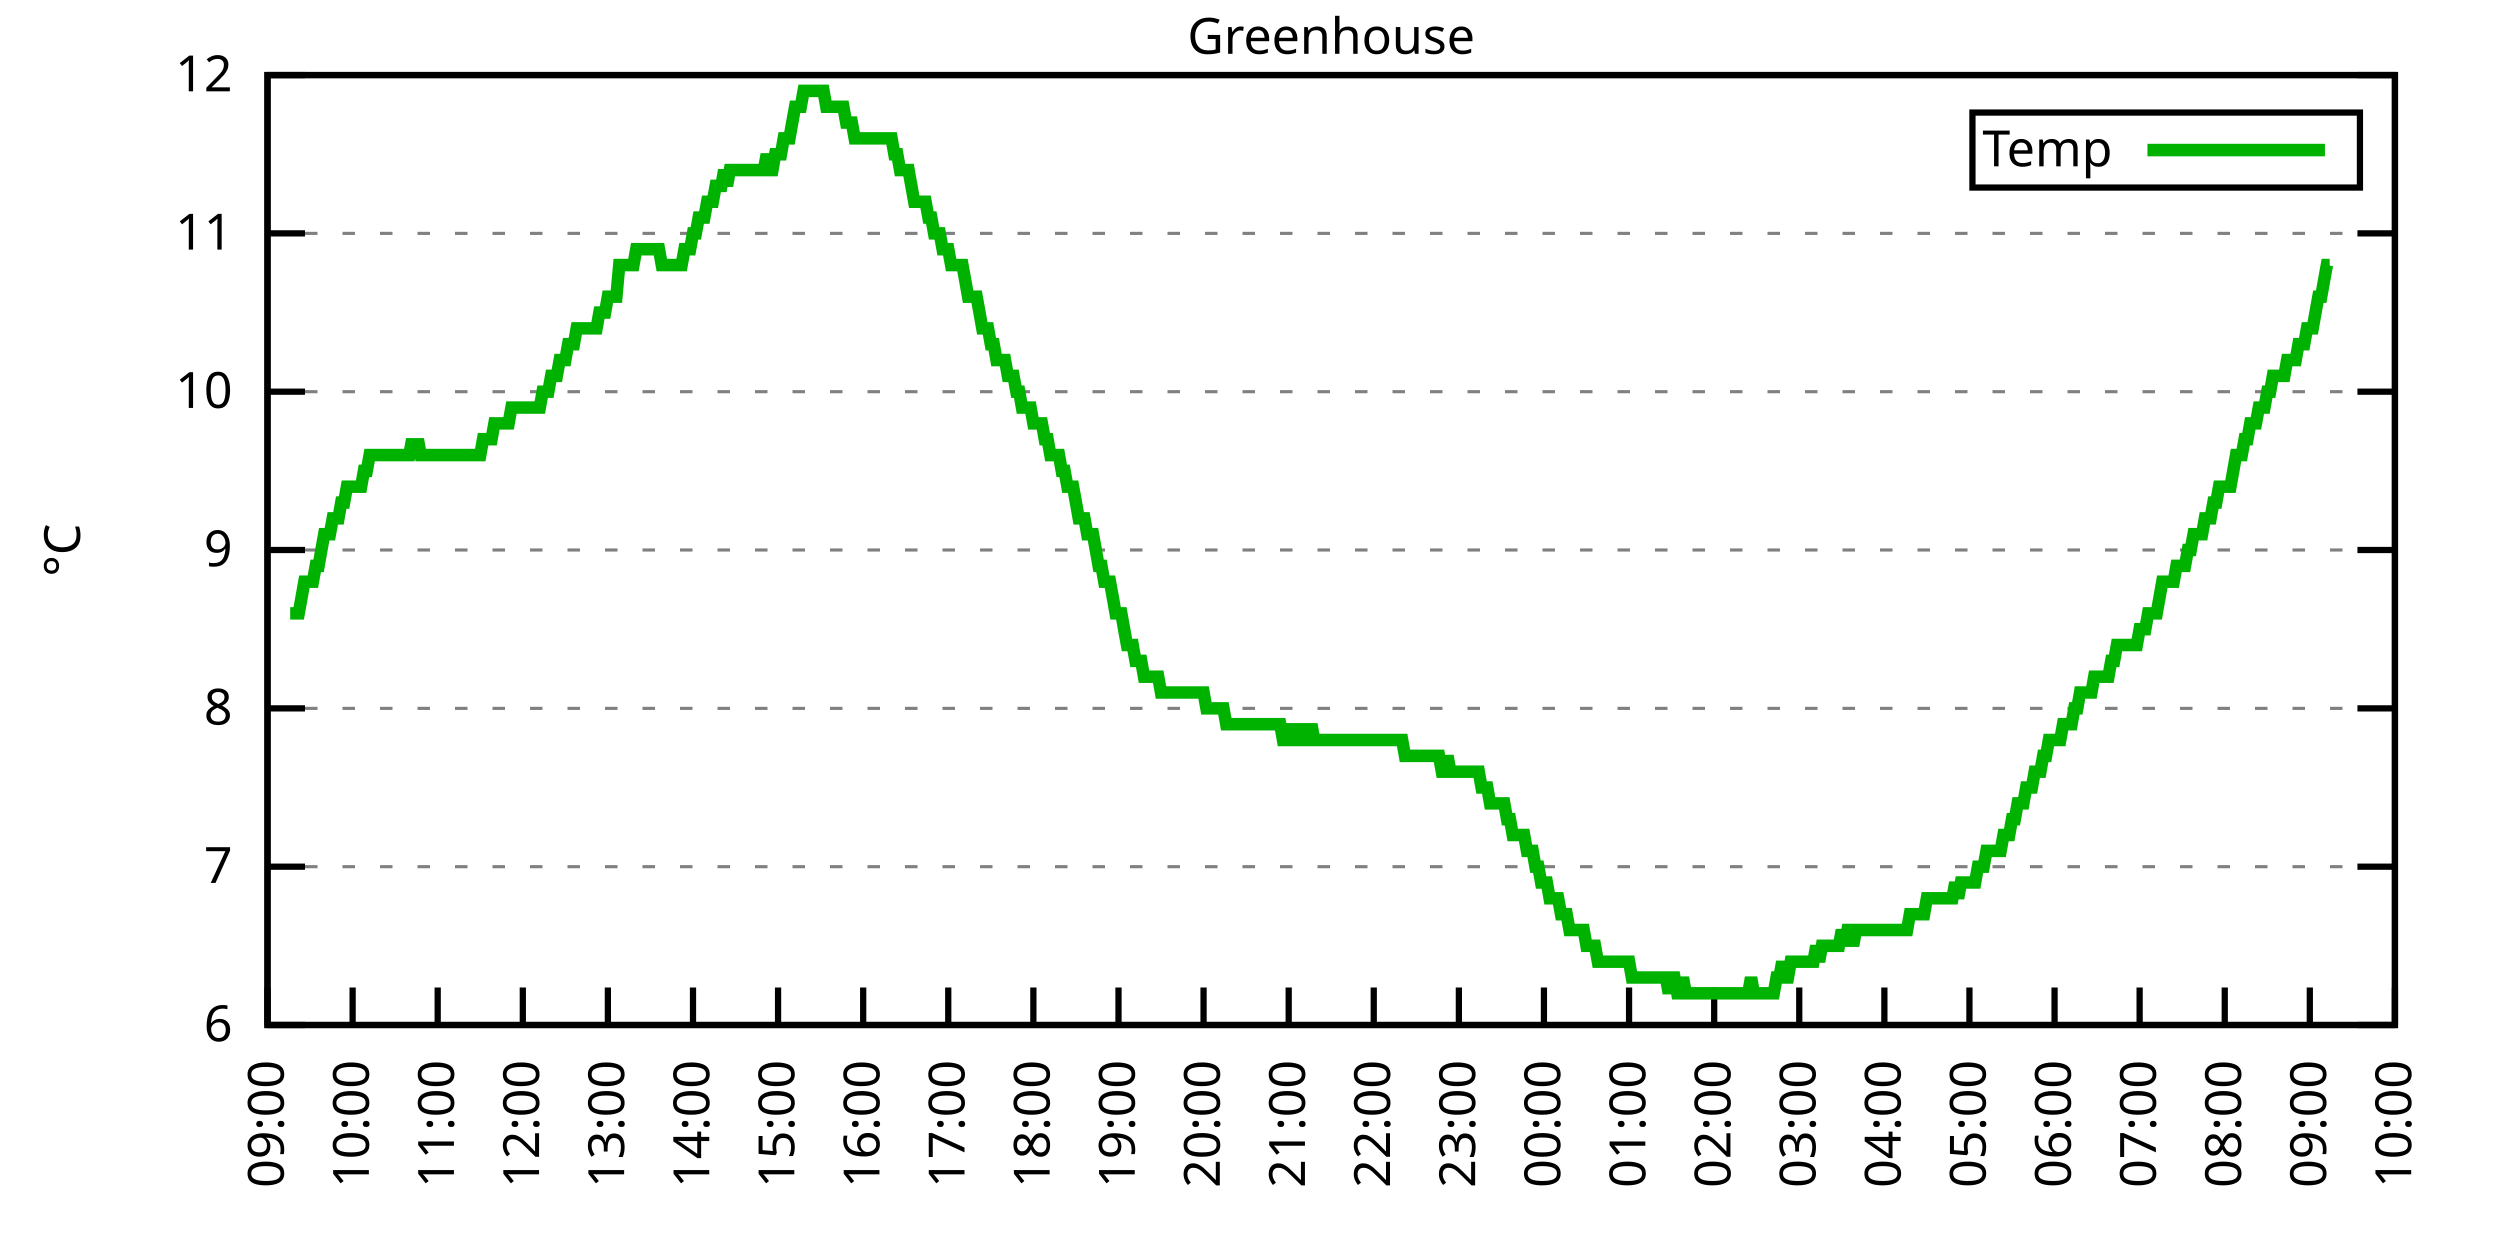
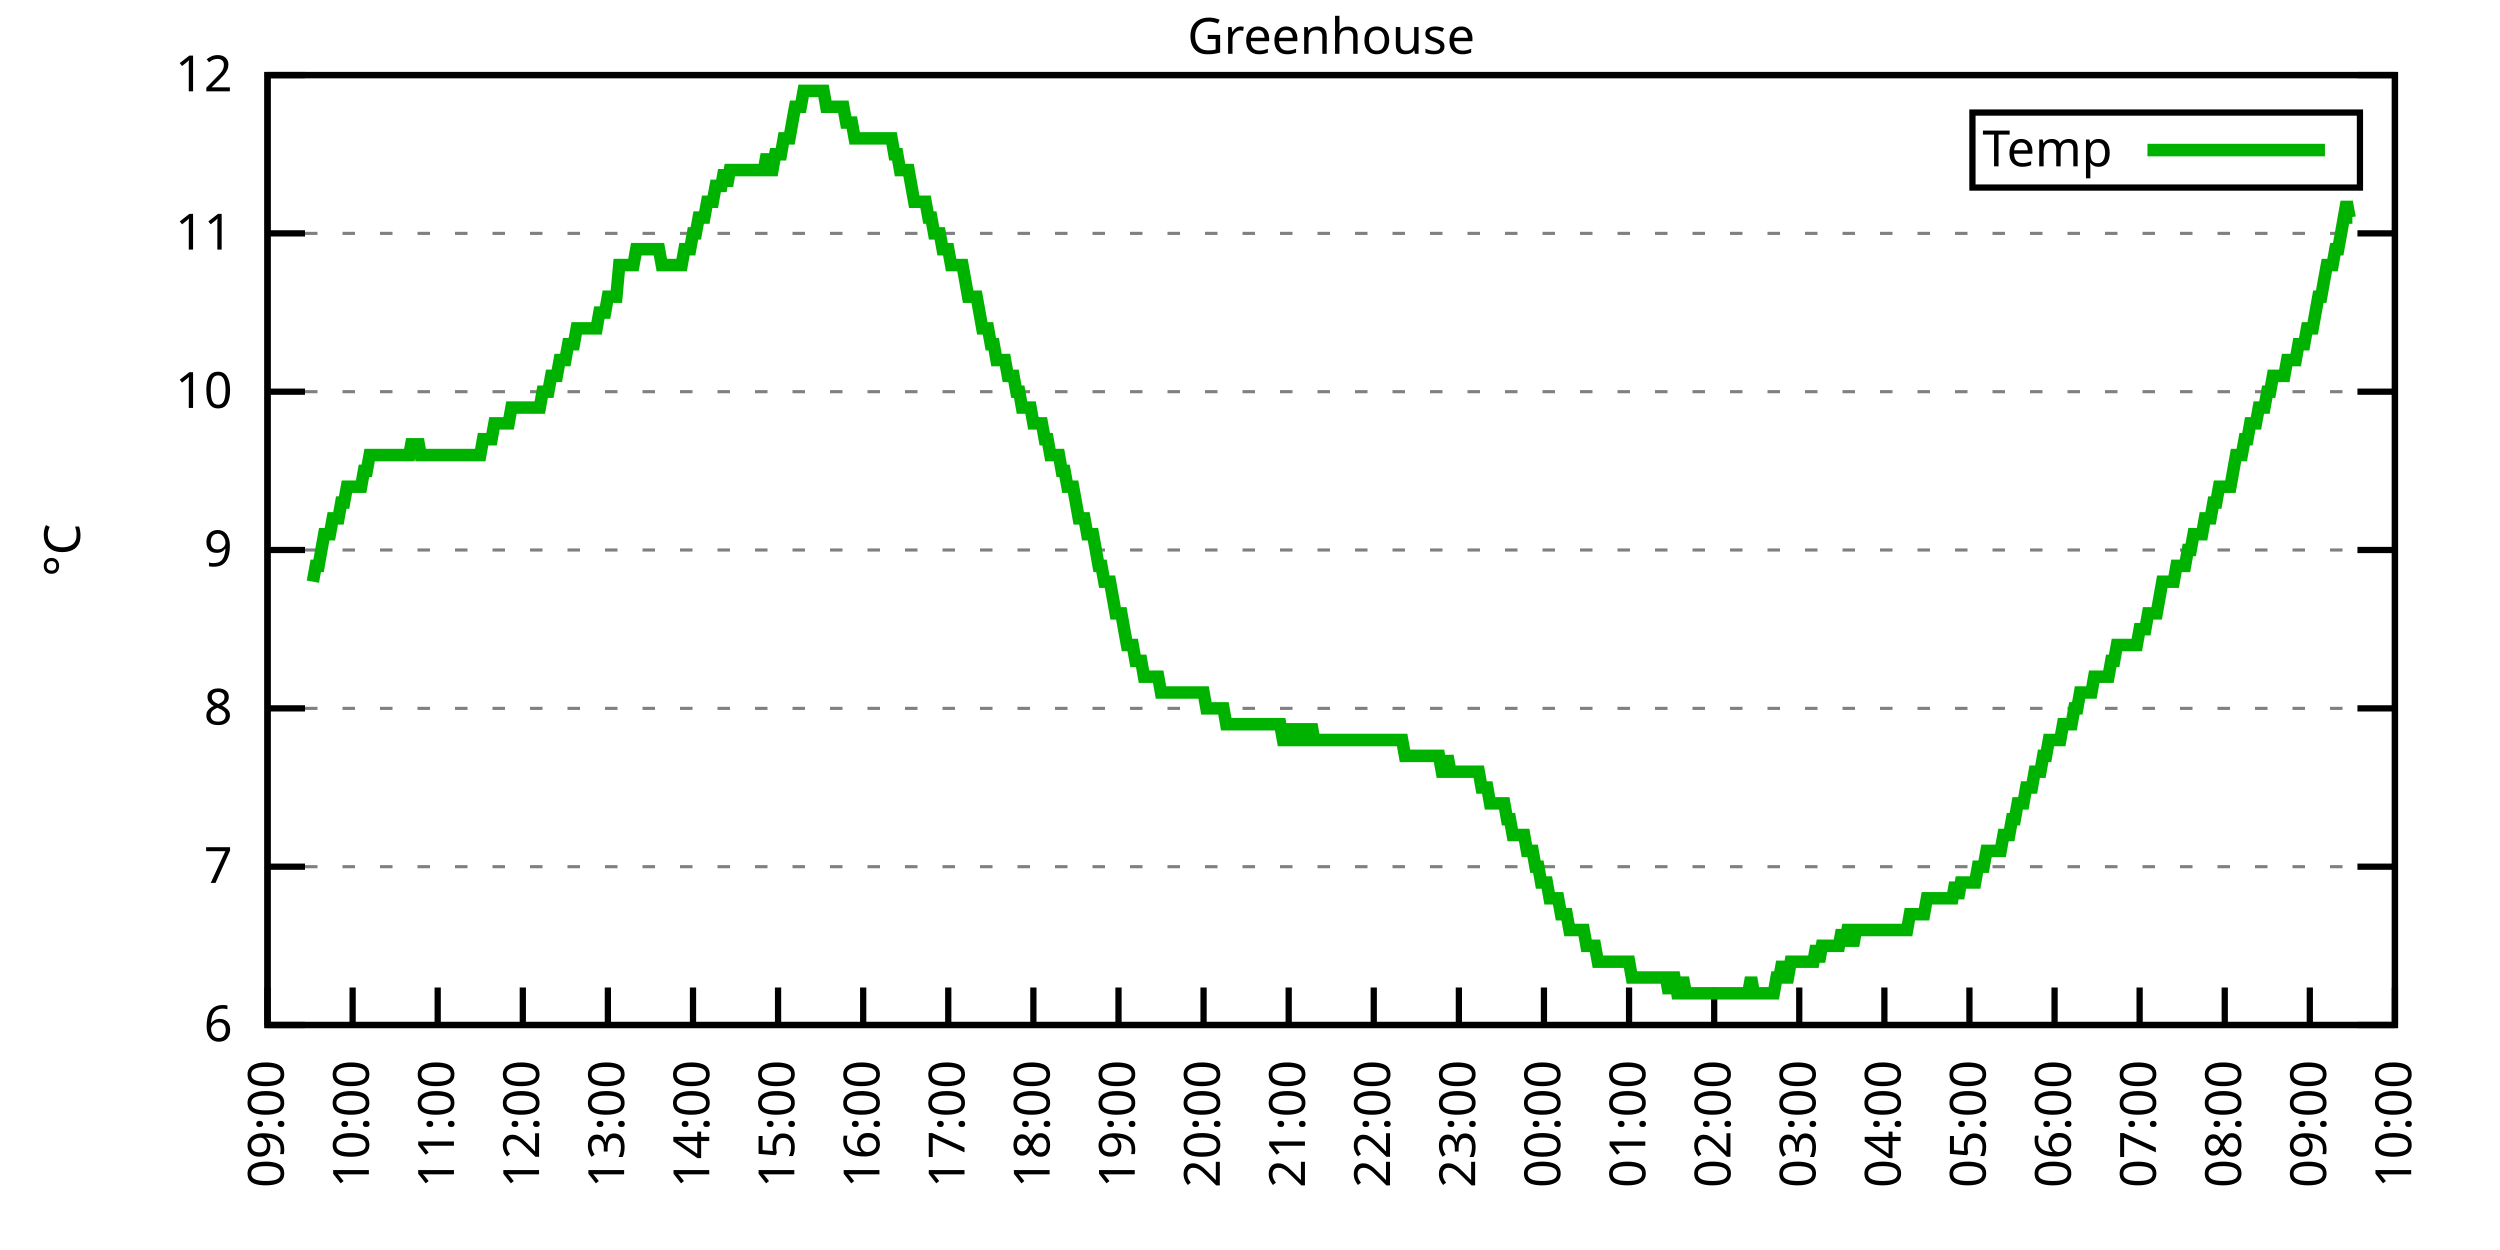
<svg xmlns="http://www.w3.org/2000/svg" xmlns:xlink="http://www.w3.org/1999/xlink" width="400" height="200" viewBox="0 0 400 200">
  <g id="gnuplot_canvas">
    <rect x="0" y="0" width="400" height="200" fill="none" />
    <defs>
      <circle id="gpDot" r="0.5" stroke-width="0.5" stroke="currentColor" />
      <path id="gpPt0" stroke-width="0.333" stroke="currentColor" d="M-1,0 h2 M0,-1 v2" />
      <path id="gpPt1" stroke-width="0.333" stroke="currentColor" d="M-1,-1 L1,1 M1,-1 L-1,1" />
      <path id="gpPt2" stroke-width="0.333" stroke="currentColor" d="M-1,0 L1,0 M0,-1 L0,1 M-1,-1 L1,1 M-1,1 L1,-1" />
      <rect id="gpPt3" stroke-width="0.333" stroke="currentColor" x="-1" y="-1" width="2" height="2" />
      <rect id="gpPt4" stroke-width="0.333" stroke="currentColor" fill="currentColor" x="-1" y="-1" width="2" height="2" />
      <circle id="gpPt5" stroke-width="0.333" stroke="currentColor" cx="0" cy="0" r="1" />
      <use xlink:href="#gpPt5" id="gpPt6" fill="currentColor" stroke="none" />
      <path id="gpPt7" stroke-width="0.333" stroke="currentColor" d="M0,-1.33 L-1.33,0.67 L1.33,0.67 z" />
      <use xlink:href="#gpPt7" id="gpPt8" fill="currentColor" stroke="none" />
      <use xlink:href="#gpPt7" id="gpPt9" stroke="currentColor" transform="rotate(180)" />
      <use xlink:href="#gpPt9" id="gpPt10" fill="currentColor" stroke="none" />
      <use xlink:href="#gpPt3" id="gpPt11" stroke="currentColor" transform="rotate(45)" />
      <use xlink:href="#gpPt11" id="gpPt12" fill="currentColor" stroke="none" />
      <path id="gpPt13" stroke-width="0.333" stroke="currentColor" d="M0,1.330 L1.265,0.411 L0.782,-1.067 L-0.782,-1.076 L-1.265,0.411 z" />
      <use xlink:href="#gpPt13" id="gpPt14" fill="currentColor" stroke="none" />
      <filter id="textbox" filterUnits="objectBoundingBox" x="0" y="0" height="1" width="1">
        <feFlood flood-color="white" flood-opacity="1" result="bgnd" />
        <feComposite in="SourceGraphic" in2="bgnd" operator="atop" />
      </filter>
      <filter id="greybox" filterUnits="objectBoundingBox" x="0" y="0" height="1" width="1">
        <feFlood flood-color="lightgrey" flood-opacity="1" result="grey" />
        <feComposite in="SourceGraphic" in2="grey" operator="atop" />
      </filter>
    </defs>
    <g fill="none" color="white" stroke="currentColor" stroke-width="1.00" stroke-linecap="butt" stroke-linejoin="miter">
</g>
    <g fill="none" color="black" stroke="currentColor" stroke-width="1.00" stroke-linecap="butt" stroke-linejoin="miter">
      <g stroke="none" shape-rendering="crispEdges">
        <polygon fill="rgb(255, 255, 255)" points="42.80,164.00 383.18,164.00 383.18,12.02 42.80,12.02 " />
      </g>
    </g>
    <g fill="none" color="black" stroke="currentColor" stroke-width="1.00" stroke-linecap="butt" stroke-linejoin="miter">
</g>
    <g fill="none" color="black" stroke="black" stroke-width="0.50" stroke-linecap="butt" stroke-linejoin="miter">
</g>
    <g fill="none" color="gray" stroke="currentColor" stroke-width="0.50" stroke-linecap="butt" stroke-linejoin="miter">
      <path stroke="gray" stroke-dasharray="2,4" class="gridline" d="M42.80,164.00 L383.19,164.00  " />
    </g>
    <g fill="none" color="gray" stroke="gray" stroke-width="1.00" stroke-linecap="butt" stroke-linejoin="miter">
</g>
    <g fill="none" color="black" stroke="currentColor" stroke-width="1.00" stroke-linecap="butt" stroke-linejoin="miter">
      <path stroke="black" d="M42.80,164.00 L48.80,164.00 M383.19,164.00 L377.19,164.00  " />
      <g transform="translate(37.20,166.60)" stroke="none" fill="black" font-family="Sans" font-size="8.00" text-anchor="end">
        <text>
          <tspan font-family="Sans"> 6</tspan>
        </text>
      </g>
    </g>
    <g fill="none" color="black" stroke="currentColor" stroke-width="1.00" stroke-linecap="butt" stroke-linejoin="miter">
</g>
    <g fill="none" color="black" stroke="black" stroke-width="0.50" stroke-linecap="butt" stroke-linejoin="miter">
</g>
    <g fill="none" color="gray" stroke="currentColor" stroke-width="0.50" stroke-linecap="butt" stroke-linejoin="miter">
      <path stroke="gray" stroke-dasharray="2,4" class="gridline" d="M42.80,138.67 L383.19,138.67  " />
    </g>
    <g fill="none" color="gray" stroke="gray" stroke-width="1.00" stroke-linecap="butt" stroke-linejoin="miter">
</g>
    <g fill="none" color="black" stroke="currentColor" stroke-width="1.00" stroke-linecap="butt" stroke-linejoin="miter">
      <path stroke="black" d="M42.80,138.67 L48.80,138.67 M383.19,138.67 L377.19,138.67  " />
      <g transform="translate(37.20,141.27)" stroke="none" fill="black" font-family="Sans" font-size="8.00" text-anchor="end">
        <text>
          <tspan font-family="Sans"> 7</tspan>
        </text>
      </g>
    </g>
    <g fill="none" color="black" stroke="currentColor" stroke-width="1.00" stroke-linecap="butt" stroke-linejoin="miter">
</g>
    <g fill="none" color="black" stroke="black" stroke-width="0.50" stroke-linecap="butt" stroke-linejoin="miter">
</g>
    <g fill="none" color="gray" stroke="currentColor" stroke-width="0.50" stroke-linecap="butt" stroke-linejoin="miter">
      <path stroke="gray" stroke-dasharray="2,4" class="gridline" d="M42.80,113.34 L383.19,113.34  " />
    </g>
    <g fill="none" color="gray" stroke="gray" stroke-width="1.00" stroke-linecap="butt" stroke-linejoin="miter">
</g>
    <g fill="none" color="black" stroke="currentColor" stroke-width="1.00" stroke-linecap="butt" stroke-linejoin="miter">
      <path stroke="black" d="M42.80,113.34 L48.80,113.34 M383.19,113.34 L377.19,113.34  " />
      <g transform="translate(37.20,115.94)" stroke="none" fill="black" font-family="Sans" font-size="8.00" text-anchor="end">
        <text>
          <tspan font-family="Sans"> 8</tspan>
        </text>
      </g>
    </g>
    <g fill="none" color="black" stroke="currentColor" stroke-width="1.00" stroke-linecap="butt" stroke-linejoin="miter">
</g>
    <g fill="none" color="black" stroke="black" stroke-width="0.50" stroke-linecap="butt" stroke-linejoin="miter">
</g>
    <g fill="none" color="gray" stroke="currentColor" stroke-width="0.50" stroke-linecap="butt" stroke-linejoin="miter">
      <path stroke="gray" stroke-dasharray="2,4" class="gridline" d="M42.80,88.00 L383.19,88.00  " />
    </g>
    <g fill="none" color="gray" stroke="gray" stroke-width="1.00" stroke-linecap="butt" stroke-linejoin="miter">
</g>
    <g fill="none" color="black" stroke="currentColor" stroke-width="1.00" stroke-linecap="butt" stroke-linejoin="miter">
      <path stroke="black" d="M42.80,88.00 L48.80,88.00 M383.19,88.00 L377.19,88.00  " />
      <g transform="translate(37.20,90.60)" stroke="none" fill="black" font-family="Sans" font-size="8.00" text-anchor="end">
        <text>
          <tspan font-family="Sans"> 9</tspan>
        </text>
      </g>
    </g>
    <g fill="none" color="black" stroke="currentColor" stroke-width="1.00" stroke-linecap="butt" stroke-linejoin="miter">
</g>
    <g fill="none" color="black" stroke="black" stroke-width="0.50" stroke-linecap="butt" stroke-linejoin="miter">
</g>
    <g fill="none" color="gray" stroke="currentColor" stroke-width="0.50" stroke-linecap="butt" stroke-linejoin="miter">
      <path stroke="gray" stroke-dasharray="2,4" class="gridline" d="M42.80,62.67 L383.19,62.67  " />
    </g>
    <g fill="none" color="gray" stroke="gray" stroke-width="1.00" stroke-linecap="butt" stroke-linejoin="miter">
</g>
    <g fill="none" color="black" stroke="currentColor" stroke-width="1.00" stroke-linecap="butt" stroke-linejoin="miter">
      <path stroke="black" d="M42.80,62.67 L48.80,62.67 M383.19,62.67 L377.19,62.67  " />
      <g transform="translate(37.20,65.27)" stroke="none" fill="black" font-family="Sans" font-size="8.00" text-anchor="end">
        <text>
          <tspan font-family="Sans"> 10</tspan>
        </text>
      </g>
    </g>
    <g fill="none" color="black" stroke="currentColor" stroke-width="1.00" stroke-linecap="butt" stroke-linejoin="miter">
</g>
    <g fill="none" color="black" stroke="black" stroke-width="0.50" stroke-linecap="butt" stroke-linejoin="miter">
</g>
    <g fill="none" color="gray" stroke="currentColor" stroke-width="0.50" stroke-linecap="butt" stroke-linejoin="miter">
      <path stroke="gray" stroke-dasharray="2,4" class="gridline" d="M42.80,37.34 L383.19,37.34  " />
    </g>
    <g fill="none" color="gray" stroke="gray" stroke-width="1.00" stroke-linecap="butt" stroke-linejoin="miter">
</g>
    <g fill="none" color="black" stroke="currentColor" stroke-width="1.00" stroke-linecap="butt" stroke-linejoin="miter">
      <path stroke="black" d="M42.80,37.34 L48.80,37.34 M383.19,37.34 L377.19,37.34  " />
      <g transform="translate(37.20,39.94)" stroke="none" fill="black" font-family="Sans" font-size="8.00" text-anchor="end">
        <text>
          <tspan font-family="Sans"> 11</tspan>
        </text>
      </g>
    </g>
    <g fill="none" color="black" stroke="currentColor" stroke-width="1.00" stroke-linecap="butt" stroke-linejoin="miter">
</g>
    <g fill="none" color="black" stroke="black" stroke-width="0.50" stroke-linecap="butt" stroke-linejoin="miter">
</g>
    <g fill="none" color="gray" stroke="currentColor" stroke-width="0.50" stroke-linecap="butt" stroke-linejoin="miter">
      <path stroke="gray" stroke-dasharray="2,4" class="gridline" d="M42.80,12.01 L383.19,12.01  " />
    </g>
    <g fill="none" color="gray" stroke="gray" stroke-width="1.00" stroke-linecap="butt" stroke-linejoin="miter">
</g>
    <g fill="none" color="black" stroke="currentColor" stroke-width="1.00" stroke-linecap="butt" stroke-linejoin="miter">
      <path stroke="black" d="M42.80,12.01 L48.80,12.01 M383.19,12.01 L377.19,12.01  " />
      <g transform="translate(37.20,14.61)" stroke="none" fill="black" font-family="Sans" font-size="8.00" text-anchor="end">
        <text>
          <tspan font-family="Sans"> 12</tspan>
        </text>
      </g>
    </g>
    <g fill="none" color="black" stroke="currentColor" stroke-width="1.00" stroke-linecap="butt" stroke-linejoin="miter">
      <path stroke="black" d="M42.80,164.00 L42.80,158.00  " />
      <g transform="translate(45.40,169.60) rotate(270.00)" stroke="none" fill="black" font-family="Sans" font-size="8.00" text-anchor="end">
        <text>
          <tspan font-family="Sans">09:00</tspan>
        </text>
      </g>
    </g>
    <g fill="none" color="black" stroke="currentColor" stroke-width="1.00" stroke-linecap="butt" stroke-linejoin="miter">
      <path stroke="black" d="M56.42,164.00 L56.42,158.00  " />
      <g transform="translate(59.02,169.60) rotate(270.00)" stroke="none" fill="black" font-family="Sans" font-size="8.00" text-anchor="end">
        <text>
          <tspan font-family="Sans">10:00</tspan>
        </text>
      </g>
    </g>
    <g fill="none" color="black" stroke="currentColor" stroke-width="1.00" stroke-linecap="butt" stroke-linejoin="miter">
      <path stroke="black" d="M70.03,164.00 L70.03,158.00  " />
      <g transform="translate(72.63,169.60) rotate(270.00)" stroke="none" fill="black" font-family="Sans" font-size="8.00" text-anchor="end">
        <text>
          <tspan font-family="Sans">11:00</tspan>
        </text>
      </g>
    </g>
    <g fill="none" color="black" stroke="currentColor" stroke-width="1.00" stroke-linecap="butt" stroke-linejoin="miter">
      <path stroke="black" d="M83.65,164.00 L83.65,158.00  " />
      <g transform="translate(86.25,169.60) rotate(270.00)" stroke="none" fill="black" font-family="Sans" font-size="8.00" text-anchor="end">
        <text>
          <tspan font-family="Sans">12:00</tspan>
        </text>
      </g>
    </g>
    <g fill="none" color="black" stroke="currentColor" stroke-width="1.00" stroke-linecap="butt" stroke-linejoin="miter">
      <path stroke="black" d="M97.26,164.00 L97.26,158.00  " />
      <g transform="translate(99.86,169.60) rotate(270.00)" stroke="none" fill="black" font-family="Sans" font-size="8.00" text-anchor="end">
        <text>
          <tspan font-family="Sans">13:00</tspan>
        </text>
      </g>
    </g>
    <g fill="none" color="black" stroke="currentColor" stroke-width="1.00" stroke-linecap="butt" stroke-linejoin="miter">
      <path stroke="black" d="M110.88,164.00 L110.88,158.00  " />
      <g transform="translate(113.48,169.60) rotate(270.00)" stroke="none" fill="black" font-family="Sans" font-size="8.00" text-anchor="end">
        <text>
          <tspan font-family="Sans">14:00</tspan>
        </text>
      </g>
    </g>
    <g fill="none" color="black" stroke="currentColor" stroke-width="1.00" stroke-linecap="butt" stroke-linejoin="miter">
      <path stroke="black" d="M124.49,164.00 L124.49,158.00  " />
      <g transform="translate(127.09,169.60) rotate(270.00)" stroke="none" fill="black" font-family="Sans" font-size="8.00" text-anchor="end">
        <text>
          <tspan font-family="Sans">15:00</tspan>
        </text>
      </g>
    </g>
    <g fill="none" color="black" stroke="currentColor" stroke-width="1.00" stroke-linecap="butt" stroke-linejoin="miter">
      <path stroke="black" d="M138.11,164.00 L138.11,158.00  " />
      <g transform="translate(140.71,169.60) rotate(270.00)" stroke="none" fill="black" font-family="Sans" font-size="8.00" text-anchor="end">
        <text>
          <tspan font-family="Sans">16:00</tspan>
        </text>
      </g>
    </g>
    <g fill="none" color="black" stroke="currentColor" stroke-width="1.00" stroke-linecap="butt" stroke-linejoin="miter">
      <path stroke="black" d="M151.72,164.00 L151.72,158.00  " />
      <g transform="translate(154.32,169.60) rotate(270.00)" stroke="none" fill="black" font-family="Sans" font-size="8.00" text-anchor="end">
        <text>
          <tspan font-family="Sans">17:00</tspan>
        </text>
      </g>
    </g>
    <g fill="none" color="black" stroke="currentColor" stroke-width="1.00" stroke-linecap="butt" stroke-linejoin="miter">
      <path stroke="black" d="M165.34,164.00 L165.34,158.00  " />
      <g transform="translate(167.94,169.60) rotate(270.00)" stroke="none" fill="black" font-family="Sans" font-size="8.00" text-anchor="end">
        <text>
          <tspan font-family="Sans">18:00</tspan>
        </text>
      </g>
    </g>
    <g fill="none" color="black" stroke="currentColor" stroke-width="1.00" stroke-linecap="butt" stroke-linejoin="miter">
      <path stroke="black" d="M178.96,164.00 L178.96,158.00  " />
      <g transform="translate(181.56,169.60) rotate(270.00)" stroke="none" fill="black" font-family="Sans" font-size="8.00" text-anchor="end">
        <text>
          <tspan font-family="Sans">19:00</tspan>
        </text>
      </g>
    </g>
    <g fill="none" color="black" stroke="currentColor" stroke-width="1.00" stroke-linecap="butt" stroke-linejoin="miter">
      <path stroke="black" d="M192.57,164.00 L192.57,158.00  " />
      <g transform="translate(195.17,169.60) rotate(270.00)" stroke="none" fill="black" font-family="Sans" font-size="8.00" text-anchor="end">
        <text>
          <tspan font-family="Sans">20:00</tspan>
        </text>
      </g>
    </g>
    <g fill="none" color="black" stroke="currentColor" stroke-width="1.00" stroke-linecap="butt" stroke-linejoin="miter">
      <path stroke="black" d="M206.19,164.00 L206.19,158.00  " />
      <g transform="translate(208.79,169.60) rotate(270.00)" stroke="none" fill="black" font-family="Sans" font-size="8.00" text-anchor="end">
        <text>
          <tspan font-family="Sans">21:00</tspan>
        </text>
      </g>
    </g>
    <g fill="none" color="black" stroke="currentColor" stroke-width="1.00" stroke-linecap="butt" stroke-linejoin="miter">
      <path stroke="black" d="M219.80,164.00 L219.80,158.00  " />
      <g transform="translate(222.40,169.60) rotate(270.00)" stroke="none" fill="black" font-family="Sans" font-size="8.00" text-anchor="end">
        <text>
          <tspan font-family="Sans">22:00</tspan>
        </text>
      </g>
    </g>
    <g fill="none" color="black" stroke="currentColor" stroke-width="1.00" stroke-linecap="butt" stroke-linejoin="miter">
      <path stroke="black" d="M233.42,164.00 L233.42,158.00  " />
      <g transform="translate(236.02,169.60) rotate(270.00)" stroke="none" fill="black" font-family="Sans" font-size="8.00" text-anchor="end">
        <text>
          <tspan font-family="Sans">23:00</tspan>
        </text>
      </g>
    </g>
    <g fill="none" color="black" stroke="currentColor" stroke-width="1.00" stroke-linecap="butt" stroke-linejoin="miter">
      <path stroke="black" d="M247.03,164.00 L247.03,158.00  " />
      <g transform="translate(249.63,169.60) rotate(270.00)" stroke="none" fill="black" font-family="Sans" font-size="8.00" text-anchor="end">
        <text>
          <tspan font-family="Sans">00:00</tspan>
        </text>
      </g>
    </g>
    <g fill="none" color="black" stroke="currentColor" stroke-width="1.00" stroke-linecap="butt" stroke-linejoin="miter">
      <path stroke="black" d="M260.65,164.00 L260.65,158.00  " />
      <g transform="translate(263.25,169.60) rotate(270.00)" stroke="none" fill="black" font-family="Sans" font-size="8.00" text-anchor="end">
        <text>
          <tspan font-family="Sans">01:00</tspan>
        </text>
      </g>
    </g>
    <g fill="none" color="black" stroke="currentColor" stroke-width="1.00" stroke-linecap="butt" stroke-linejoin="miter">
      <path stroke="black" d="M274.27,164.00 L274.27,158.00  " />
      <g transform="translate(276.87,169.60) rotate(270.00)" stroke="none" fill="black" font-family="Sans" font-size="8.00" text-anchor="end">
        <text>
          <tspan font-family="Sans">02:00</tspan>
        </text>
      </g>
    </g>
    <g fill="none" color="black" stroke="currentColor" stroke-width="1.00" stroke-linecap="butt" stroke-linejoin="miter">
      <path stroke="black" d="M287.88,164.00 L287.88,158.00  " />
      <g transform="translate(290.48,169.60) rotate(270.00)" stroke="none" fill="black" font-family="Sans" font-size="8.00" text-anchor="end">
        <text>
          <tspan font-family="Sans">03:00</tspan>
        </text>
      </g>
    </g>
    <g fill="none" color="black" stroke="currentColor" stroke-width="1.00" stroke-linecap="butt" stroke-linejoin="miter">
      <path stroke="black" d="M301.50,164.00 L301.50,158.00  " />
      <g transform="translate(304.10,169.60) rotate(270.00)" stroke="none" fill="black" font-family="Sans" font-size="8.00" text-anchor="end">
        <text>
          <tspan font-family="Sans">04:00</tspan>
        </text>
      </g>
    </g>
    <g fill="none" color="black" stroke="currentColor" stroke-width="1.00" stroke-linecap="butt" stroke-linejoin="miter">
      <path stroke="black" d="M315.11,164.00 L315.11,158.00  " />
      <g transform="translate(317.71,169.60) rotate(270.00)" stroke="none" fill="black" font-family="Sans" font-size="8.00" text-anchor="end">
        <text>
          <tspan font-family="Sans">05:00</tspan>
        </text>
      </g>
    </g>
    <g fill="none" color="black" stroke="currentColor" stroke-width="1.00" stroke-linecap="butt" stroke-linejoin="miter">
      <path stroke="black" d="M328.73,164.00 L328.73,158.00  " />
      <g transform="translate(331.33,169.60) rotate(270.00)" stroke="none" fill="black" font-family="Sans" font-size="8.00" text-anchor="end">
        <text>
          <tspan font-family="Sans">06:00</tspan>
        </text>
      </g>
    </g>
    <g fill="none" color="black" stroke="currentColor" stroke-width="1.00" stroke-linecap="butt" stroke-linejoin="miter">
      <path stroke="black" d="M342.34,164.00 L342.34,158.00  " />
      <g transform="translate(344.94,169.60) rotate(270.00)" stroke="none" fill="black" font-family="Sans" font-size="8.00" text-anchor="end">
        <text>
          <tspan font-family="Sans">07:00</tspan>
        </text>
      </g>
    </g>
    <g fill="none" color="black" stroke="currentColor" stroke-width="1.00" stroke-linecap="butt" stroke-linejoin="miter">
      <path stroke="black" d="M355.96,164.00 L355.96,158.00  " />
      <g transform="translate(358.56,169.60) rotate(270.00)" stroke="none" fill="black" font-family="Sans" font-size="8.00" text-anchor="end">
        <text>
          <tspan font-family="Sans">08:00</tspan>
        </text>
      </g>
    </g>
    <g fill="none" color="black" stroke="currentColor" stroke-width="1.00" stroke-linecap="butt" stroke-linejoin="miter">
      <path stroke="black" d="M369.57,164.00 L369.57,158.00  " />
      <g transform="translate(372.17,169.60) rotate(270.00)" stroke="none" fill="black" font-family="Sans" font-size="8.00" text-anchor="end">
        <text>
          <tspan font-family="Sans">09:00</tspan>
        </text>
      </g>
    </g>
    <g fill="none" color="black" stroke="currentColor" stroke-width="1.00" stroke-linecap="butt" stroke-linejoin="miter">
      <path stroke="black" d="M383.19,164.00 L383.19,158.00  " />
      <g transform="translate(385.79,169.60) rotate(270.00)" stroke="none" fill="black" font-family="Sans" font-size="8.00" text-anchor="end">
        <text>
          <tspan font-family="Sans">10:00</tspan>
        </text>
      </g>
    </g>
    <g fill="none" color="black" stroke="currentColor" stroke-width="1.00" stroke-linecap="butt" stroke-linejoin="miter">
</g>
    <g fill="none" color="black" stroke="currentColor" stroke-width="1.00" stroke-linecap="butt" stroke-linejoin="miter">
      <path stroke="black" d="M42.80,12.01 L42.80,164.00 L383.19,164.00 L383.19,12.01 L42.80,12.01 Z  " />
    </g>
    <g fill="none" color="black" stroke="currentColor" stroke-width="1.00" stroke-linecap="butt" stroke-linejoin="miter">
</g>
    <g fill="none" color="black" stroke="currentColor" stroke-width="1.00" stroke-linecap="butt" stroke-linejoin="miter">
      <path stroke="black" d="M315.59,30.01 L315.59,18.01 L377.59,18.01 L377.59,30.01 L315.59,30.01 Z  " />
    </g>
    <g id="Greenhouse_plot_1">
      <g fill="none" color="white" stroke="black" stroke-width="2.00" stroke-linecap="butt" stroke-linejoin="miter">
</g>
      <g fill="none" color="black" stroke="currentColor" stroke-width="2.00" stroke-linecap="butt" stroke-linejoin="miter">
        <g transform="translate(337.99,26.61)" stroke="none" fill="black" font-family="Sans" font-size="8.00" text-anchor="end">
          <text>
            <tspan font-family="Sans">Temp</tspan>
          </text>
        </g>
      </g>
      <g fill="none" color="black" stroke="currentColor" stroke-width="2.00" stroke-linecap="butt" stroke-linejoin="miter">
-         <path stroke="rgb(  0, 178,   0)" d="M343.59,24.01 L371.99,24.01 M46.43,98.14 L46.88,98.14 L47.34,98.14 L47.79,98.14 L48.25,95.60 L48.70,93.07   L49.15,93.07 L49.61,93.07 L50.06,93.07 L50.52,90.54 L50.97,90.54 L51.42,88.00 L51.88,85.47 L52.33,85.47   L52.78,85.47 L53.24,82.94 L53.69,82.94 L54.15,82.94 L54.60,80.41 L55.05,80.41 L55.51,77.87 L55.96,77.87   L56.42,77.87 L56.87,77.87 L57.32,77.87 L57.78,77.87 L58.23,75.34 L58.68,75.34 L59.14,72.81 L59.59,72.81   L60.05,72.81 L60.50,72.81 L60.95,72.81 L61.41,72.81 L61.86,72.81 L62.32,72.81 L62.77,72.81 L63.22,72.81   L63.68,72.81 L64.13,72.81 L64.58,72.81 L65.04,72.81 L65.49,72.81 L65.95,70.27 L66.40,72.81 L66.85,70.27   L67.31,72.81 L67.76,72.81 L68.22,72.81 L68.67,72.81 L69.12,72.81 L69.58,72.81 L70.03,72.81 L70.49,72.81   L70.94,72.81 L71.39,72.81 L71.85,72.81 L72.30,72.81 L72.75,72.81 L73.21,72.81 L73.66,72.81 L74.12,72.81   L74.57,72.81 L75.02,72.81 L75.48,72.81 L75.93,72.81 L76.39,72.81 L76.84,72.81 L77.29,70.27 L77.75,70.27   L78.20,70.27 L78.65,70.27 L79.11,67.74 L79.56,67.74 L80.02,67.74 L80.47,67.74 L80.92,67.74 L81.38,67.74   L81.83,65.21 L82.29,65.21 L82.74,65.21 L83.19,65.21 L83.65,65.21 L84.10,65.21 L84.55,65.21 L85.01,65.21   L85.46,65.21 L85.92,65.21 L86.37,65.21 L86.82,62.67 L87.28,62.67 L87.73,62.67 L88.19,60.14 L88.64,60.14   L89.09,60.14 L89.55,57.61 L90.00,57.61 L90.45,57.61 L90.91,55.07 L91.36,55.07 L91.82,55.07 L92.27,52.54   L92.72,52.54 L93.18,52.54 L93.63,52.54 L94.09,52.54 L94.54,52.54 L94.99,52.54 L95.45,52.54 L95.90,50.01   L96.35,50.01 L96.81,50.01 L97.26,47.47 L97.72,47.47 L98.17,47.47 L98.62,47.47 L99.08,42.41 L99.53,42.41   L99.99,42.41 L100.44,42.41 L100.89,42.41 L101.35,42.41 L101.80,39.87 L102.25,39.87 L102.71,39.87 L103.16,39.87   L103.62,39.87 L104.07,39.87 L104.52,39.87 L104.98,39.87 L105.43,39.87 L105.89,42.41 L106.34,42.41 L106.79,42.41   L107.25,42.41 L107.70,42.41 L108.15,42.41 L108.61,42.41 L109.06,42.41 L109.52,39.87 L109.97,39.87 L110.42,39.87   L110.88,37.34 L111.33,37.34 L111.79,34.81 L112.24,34.81 L112.69,34.81 L113.15,32.28 L113.60,32.28 L114.05,32.28   L114.51,29.74 L114.96,29.74 L115.42,29.74 L115.87,27.21 L116.32,29.74 L116.78,27.21 L117.23,27.21 L117.69,27.21   L118.14,27.21 L118.59,27.21 L119.05,27.21 L119.50,27.21 L119.96,27.21 L120.41,27.21 L120.86,27.21 L121.32,27.21   L121.77,27.21 L122.22,27.21 L122.68,24.68 L123.13,27.21 L123.59,27.21 L124.04,24.68 L124.49,24.68 L124.95,24.68   L125.40,22.14 L125.86,22.14 L126.31,22.14 L126.76,19.61 L127.22,17.08 L127.67,17.08 L128.12,17.08 L128.58,14.54   L129.03,14.54 L129.49,14.54 L129.94,14.54 L130.39,14.54 L130.85,14.54 L131.30,14.54 L131.76,14.54 L132.21,17.08   L132.66,17.08 L133.12,17.08 L133.57,17.08 L134.02,17.08 L134.48,17.08 L134.93,17.08 L135.39,19.61 L135.84,19.61   L136.29,19.61 L136.75,22.14 L137.20,22.14 L137.66,22.14 L138.11,22.14 L138.56,22.14 L139.02,22.14 L139.47,22.14   L139.92,22.14 L140.38,22.14 L140.83,22.14 L141.29,22.14 L141.74,22.14 L142.19,22.14 L142.65,22.14 L143.10,24.68   L143.56,24.68 L144.01,27.21 L144.46,27.21 L144.92,27.21 L145.37,27.21 L145.82,29.74 L146.28,32.28 L146.73,32.28   L147.19,32.28 L147.64,32.28 L148.09,32.28 L148.55,34.81 L149.00,34.81 L149.46,37.34 L149.91,37.34 L150.36,37.34   L150.82,39.87 L151.27,39.87 L151.72,39.87 L152.18,42.41 L152.63,42.41 L153.09,42.41 L153.54,42.41 L153.99,42.41   L154.45,44.94 L154.90,47.47 L155.36,47.47 L155.81,47.47 L156.26,47.47 L156.72,50.01 L157.17,52.54 L157.62,52.54   L158.08,52.54 L158.53,55.07 L158.99,55.07 L159.44,57.61 L159.89,57.61 L160.35,57.61 L160.80,57.61 L161.26,60.14   L161.71,60.14 L162.16,60.14 L162.62,62.67 L163.07,62.67 L163.52,65.21 L163.98,65.21 L164.43,65.21 L164.89,65.21   L165.34,67.74 L165.79,67.74 L166.25,67.74 L166.70,67.74 L167.16,70.27 L167.61,70.27 L168.06,72.81 L168.52,72.81   L168.97,72.81 L169.43,72.81 L169.88,75.34 L170.33,75.34 L170.79,77.87 L171.24,77.87 L171.69,77.87 L172.15,80.41   L172.60,82.94 L173.06,82.94 L173.51,82.94 L173.96,85.47 L174.42,85.47 L174.87,85.47 L175.33,88.00 L175.78,90.54   L176.23,90.54 L176.69,93.07 L177.14,93.07 L177.59,93.07 L178.05,95.60 L178.50,98.14 L178.96,98.14 L179.41,98.14   L179.86,100.67 L180.32,103.20 L180.77,103.20 L181.23,103.20 L181.68,105.74 L182.13,105.74 L182.59,105.74 L183.04,108.27   L183.49,108.27 L183.95,108.27 L184.40,108.27 L184.86,108.27 L185.31,108.27 L185.76,110.80 L186.22,110.80 L186.67,110.80   L187.13,110.80 L187.58,110.80 L188.03,110.80 L188.49,110.80 L188.94,110.80 L189.39,110.80 L189.85,110.80 L190.30,110.80   L190.76,110.80 L191.21,110.80 L191.66,110.80 L192.12,110.80 L192.57,110.80 L193.03,113.34 L193.48,113.34 L193.93,113.34   L194.39,113.34 L194.84,113.34 L195.29,113.34 L195.75,113.34 L196.20,115.87 L196.66,115.87 L197.11,115.87 L197.56,115.87   L198.02,115.87 L198.47,115.87 L198.93,115.87 L199.38,115.87 L199.83,115.87 L200.29,115.87 L200.74,115.87 L201.19,115.87   L201.65,115.87 L202.10,115.87 L202.56,115.87 L203.01,115.87 L203.46,115.87 L203.92,115.87 L204.37,115.87 L204.83,115.87   L205.28,118.40 L205.73,118.40 L206.19,118.40 L206.64,115.87 L207.09,118.40 L207.55,118.40 L208.00,115.87 L208.46,118.40   L208.91,118.40 L209.36,118.40 L209.82,115.87 L210.27,118.40 L210.73,118.40 L211.18,118.40 L211.63,118.40 L212.09,118.40   L212.54,118.40 L213.00,118.40 L213.45,118.40 L213.90,118.40 L214.36,118.40 L214.81,118.40 L215.26,118.40 L215.72,118.40   L216.17,118.40 L216.63,118.40 L217.08,118.40 L217.53,118.40 L217.99,118.40 L218.44,118.40 L218.90,118.40 L219.35,118.40   L219.80,118.40 L220.26,118.40 L220.71,118.40 L221.16,118.40 L221.62,118.40 L222.07,118.40 L222.53,118.40 L222.98,118.40   L223.43,118.40 L223.89,118.40 L224.34,118.40 L224.80,120.94 L225.25,120.94 L225.70,120.94 L226.16,120.94 L226.61,120.94   L227.06,120.94 L227.52,120.94 L227.97,120.94 L228.43,120.94 L228.88,120.94 L229.33,120.94 L229.79,120.94 L230.24,120.94   L230.70,123.47 L231.15,123.47 L231.60,120.94 L232.06,123.47 L232.51,123.47 L232.96,123.47 L233.42,123.47 L233.87,123.47   L234.33,123.47 L234.78,123.47 L235.23,123.47 L235.69,123.47 L236.14,123.47 L236.60,123.47 L237.05,126.00 L237.50,126.00   L237.96,126.00 L238.41,128.54 L238.86,128.54 L239.32,128.54 L239.77,128.54 L240.23,128.54 L240.68,128.54 L241.13,131.07   L241.59,131.07 L242.04,133.60 L242.50,133.60 L242.95,133.60 L243.40,133.60 L243.86,133.60 L244.31,136.14 L244.76,136.14   L245.22,136.14 L245.67,138.67 L246.13,138.67 L246.58,141.20 L247.03,141.20 L247.49,141.20 L247.94,143.73 L248.40,143.73   L248.85,143.73 L249.30,143.73 L249.76,146.27 L250.21,146.27 L250.66,146.27 L251.12,148.80 L251.57,148.80 L252.03,148.80   L252.48,148.80 L252.93,148.80 L253.39,148.80 L253.84,151.33 L254.30,151.33 L254.75,151.33 L255.20,151.33 L255.66,153.87   L256.11,153.87 L256.56,153.87 L257.02,153.87 L257.47,153.87 L257.93,153.87 L258.38,153.87 L258.83,153.87 L259.29,153.87   L259.74,153.87 L260.20,153.87 L260.65,153.87 L261.10,156.40 L261.56,156.40 L262.01,156.40 L262.47,156.40 L262.92,156.40   L263.37,156.40 L263.83,156.40 L264.28,156.40 L264.73,156.40 L265.19,156.40 L265.64,156.40 L266.10,156.40 L266.55,156.40   L267.00,158.93 L267.46,156.40 L267.91,156.40 L268.37,158.93 L268.82,158.93 L269.27,156.40 L269.73,158.93 L270.18,158.93   L270.63,158.93 L271.09,158.93 L271.54,158.93 L272.00,158.93 L272.45,158.93 L272.90,158.93 L273.36,158.93 L273.81,158.93   L274.27,158.93 L274.72,158.93 L275.17,158.93 L275.63,158.93 L276.08,158.93 L276.53,158.93 L276.99,158.93 L277.44,158.93   L277.90,158.93 L278.35,158.93 L278.80,158.93 L279.26,158.93 L279.71,158.93 L280.17,156.40 L280.62,158.93 L281.07,158.93   L281.53,158.93 L281.98,158.93 L282.43,158.93 L282.89,158.93 L283.34,158.93 L283.80,158.93 L284.25,156.40 L284.70,156.40   L285.16,153.87 L285.61,156.40 L286.07,156.40 L286.52,153.87 L286.97,153.87 L287.43,153.87 L287.88,153.87 L288.33,153.87   L288.79,153.87 L289.24,153.87 L289.70,153.87 L290.15,153.87 L290.60,151.33 L291.06,153.87 L291.51,151.33 L291.97,151.33   L292.42,151.33 L292.87,151.33 L293.33,151.33 L293.78,151.33 L294.23,151.33 L294.69,148.80 L295.14,151.33 L295.60,148.80   L296.05,148.80 L296.50,151.33 L296.96,148.80 L297.41,148.80 L297.87,148.80 L298.32,148.80 L298.77,148.80 L299.23,148.80   L299.68,148.80 L300.13,148.80 L300.59,148.80 L301.04,148.80 L301.50,148.80 L301.95,148.80 L302.40,148.80 L302.86,148.80   L303.31,148.80 L303.77,148.80 L304.22,148.80 L304.67,148.80 L305.13,148.80 L305.58,146.27 L306.03,146.27 L306.49,146.27   L306.94,146.27 L307.40,146.27 L307.85,146.27 L308.30,143.73 L308.76,143.73 L309.21,143.73 L309.67,143.73 L310.12,143.73   L310.57,143.73 L311.03,143.73 L311.48,143.73 L311.94,143.73 L312.39,143.73 L312.84,141.20 L313.30,143.73 L313.75,141.20   L314.20,141.20 L314.66,141.20 L315.11,141.20 L315.57,141.20 L316.02,141.20 L316.47,138.67 L316.93,138.67 L317.38,138.67   L317.84,136.14 L318.29,136.14 L318.74,136.14 L319.20,136.14 L319.65,136.14 L320.10,136.14 L320.56,133.60 L321.01,133.60   L321.47,133.60 L321.92,131.07 L322.37,131.07 L322.83,128.54 L323.28,128.54 L323.74,128.54 L324.19,126.00 L324.64,126.00   L325.10,126.00 L325.55,123.47 L326.00,123.47 L326.46,123.47 L326.91,120.94 L327.37,120.94 L327.82,118.40 L328.27,118.40   L328.73,118.40 L329.18,118.40 L329.64,118.40 L330.09,115.87 L330.54,115.87 L331.00,115.87 L331.45,115.87 L331.90,113.34   L332.36,113.34 L332.81,110.80 L333.27,110.80 L333.72,110.80 L334.17,110.80 L334.63,110.80 L335.08,108.27 L335.54,108.27   L335.99,108.27 L336.44,108.27 L336.90,108.27 L337.35,108.27 L337.80,105.74 L338.26,105.74 L338.71,103.20 L339.17,103.20   L339.62,103.20 L340.07,103.20 L340.53,103.20 L340.98,103.20 L341.44,103.20 L341.89,103.20 L342.34,100.67 L342.80,100.67   L343.25,100.67 L343.70,98.14 L344.16,98.14 L344.61,98.14 L345.07,98.14 L345.52,95.60 L345.97,93.07 L346.43,93.07   L346.88,93.07 L347.34,93.07 L347.79,93.07 L348.24,90.54 L348.70,90.54 L349.15,90.54 L349.60,90.54 L350.06,88.00   L350.51,88.00 L350.97,85.47 L351.42,85.47 L351.87,85.47 L352.33,85.47 L352.78,82.94 L353.24,82.94 L353.69,82.94   L354.14,80.41 L354.60,80.41 L355.05,77.87 L355.50,77.87 L355.96,77.87 L356.41,77.87 L356.87,77.87 L357.32,75.34   L357.77,72.81 L358.23,72.81 L358.68,72.81 L359.14,70.27 L359.59,70.27 L360.04,67.74 L360.50,67.74 L360.95,67.74   L361.41,65.21 L361.86,65.21 L362.31,65.21 L362.77,62.67 L363.22,62.67 L363.67,60.14 L364.13,60.14 L364.58,60.14   L365.04,60.14 L365.49,60.14 L365.94,57.61 L366.40,57.61 L366.85,57.61 L367.31,57.61 L367.76,55.07 L368.21,55.07   L368.67,55.07 L369.12,52.54 L369.57,52.54 L370.03,52.54 L370.48,50.01 L370.94,47.47 L371.39,47.47 L371.84,44.94   L372.30,42.41 L372.75,42.41  " />
+         <path stroke="rgb(  0, 178,   0)" d="M343.59,24.01 L371.99,24.01 M50.06,93.07 L50.52,90.54 L50.97,90.54 L51.42,88.00 L51.88,85.47 L52.33,85.47   L52.78,85.47 L53.24,82.94 L53.69,82.94 L54.15,82.94 L54.60,80.41 L55.05,80.41 L55.51,77.87 L55.96,77.87   L56.42,77.87 L56.87,77.87 L57.32,77.87 L57.78,77.87 L58.23,75.34 L58.68,75.34 L59.14,72.81 L59.59,72.81   L60.05,72.81 L60.50,72.81 L60.95,72.81 L61.41,72.81 L61.86,72.81 L62.32,72.81 L62.77,72.81 L63.22,72.81   L63.68,72.81 L64.13,72.81 L64.58,72.81 L65.04,72.81 L65.49,72.81 L65.95,70.27 L66.40,72.81 L66.85,70.27   L67.31,72.81 L67.76,72.81 L68.22,72.81 L68.67,72.81 L69.12,72.81 L69.58,72.81 L70.03,72.81 L70.49,72.81   L70.94,72.81 L71.39,72.81 L71.85,72.81 L72.30,72.81 L72.75,72.81 L73.21,72.81 L73.66,72.81 L74.12,72.81   L74.57,72.81 L75.02,72.81 L75.48,72.81 L75.93,72.81 L76.39,72.81 L76.84,72.81 L77.29,70.27 L77.75,70.27   L78.20,70.27 L78.65,70.27 L79.11,67.74 L79.56,67.74 L80.02,67.74 L80.47,67.74 L80.92,67.74 L81.38,67.74   L81.83,65.21 L82.29,65.21 L82.74,65.21 L83.19,65.21 L83.65,65.21 L84.10,65.21 L84.55,65.21 L85.01,65.21   L85.46,65.21 L85.92,65.21 L86.37,65.21 L86.82,62.67 L87.28,62.67 L87.73,62.67 L88.19,60.14 L88.64,60.14   L89.09,60.14 L89.55,57.61 L90.00,57.61 L90.45,57.61 L90.91,55.07 L91.36,55.07 L91.82,55.07 L92.27,52.54   L92.72,52.54 L93.18,52.54 L93.63,52.54 L94.09,52.54 L94.54,52.54 L94.99,52.54 L95.45,52.54 L95.90,50.01   L96.35,50.01 L96.81,50.01 L97.26,47.47 L97.72,47.47 L98.17,47.47 L98.62,47.47 L99.08,42.41 L99.53,42.41   L99.99,42.41 L100.44,42.41 L100.89,42.41 L101.35,42.41 L101.80,39.87 L102.25,39.87 L102.71,39.87 L103.16,39.87   L103.62,39.87 L104.07,39.87 L104.52,39.87 L104.98,39.87 L105.43,39.87 L105.89,42.41 L106.34,42.41 L106.79,42.41   L107.25,42.41 L107.70,42.41 L108.15,42.41 L108.61,42.41 L109.06,42.41 L109.52,39.87 L109.97,39.87 L110.42,39.87   L110.88,37.34 L111.33,37.34 L111.79,34.81 L112.24,34.81 L112.69,34.81 L113.15,32.28 L113.60,32.28 L114.05,32.28   L114.51,29.74 L114.96,29.74 L115.42,29.74 L115.87,27.21 L116.32,29.74 L116.78,27.21 L117.23,27.21 L117.69,27.21   L118.14,27.21 L118.59,27.21 L119.05,27.21 L119.50,27.21 L119.96,27.21 L120.41,27.21 L120.86,27.21 L121.32,27.21   L121.77,27.21 L122.22,27.21 L122.68,24.68 L123.13,27.21 L123.59,27.21 L124.04,24.68 L124.49,24.68 L124.95,24.68   L125.40,22.14 L125.86,22.14 L126.31,22.14 L126.76,19.61 L127.22,17.08 L127.67,17.08 L128.12,17.08 L128.58,14.54   L129.03,14.54 L129.49,14.54 L129.94,14.54 L130.39,14.54 L130.85,14.54 L131.30,14.54 L131.76,14.54 L132.21,17.08   L132.66,17.08 L133.12,17.08 L133.57,17.08 L134.02,17.08 L134.48,17.08 L134.93,17.08 L135.39,19.61 L135.84,19.61   L136.29,19.61 L136.75,22.14 L137.20,22.14 L137.66,22.14 L138.11,22.14 L138.56,22.14 L139.02,22.14 L139.47,22.14   L139.92,22.14 L140.38,22.14 L140.83,22.14 L141.29,22.14 L141.74,22.14 L142.19,22.14 L142.65,22.14 L143.10,24.68   L143.56,24.68 L144.01,27.21 L144.46,27.21 L144.92,27.21 L145.37,27.21 L145.82,29.74 L146.28,32.28 L146.73,32.28   L147.19,32.28 L147.64,32.28 L148.09,32.28 L148.55,34.81 L149.00,34.81 L149.46,37.34 L149.91,37.34 L150.36,37.34   L150.82,39.87 L151.27,39.87 L151.72,39.87 L152.18,42.41 L152.63,42.41 L153.09,42.41 L153.54,42.41 L153.99,42.41   L154.45,44.94 L154.90,47.47 L155.36,47.47 L155.81,47.47 L156.26,47.47 L156.72,50.01 L157.17,52.54 L157.62,52.54   L158.08,52.54 L158.53,55.07 L158.99,55.07 L159.44,57.61 L159.89,57.61 L160.35,57.61 L160.80,57.61 L161.26,60.14   L161.71,60.14 L162.16,60.14 L162.62,62.67 L163.07,62.67 L163.52,65.21 L163.98,65.21 L164.43,65.21 L164.89,65.21   L165.34,67.74 L165.79,67.74 L166.25,67.74 L166.70,67.74 L167.16,70.27 L167.61,70.27 L168.06,72.81 L168.52,72.81   L168.97,72.81 L169.43,72.81 L169.88,75.34 L170.33,75.34 L170.79,77.87 L171.24,77.87 L171.69,77.87 L172.15,80.41   L172.60,82.94 L173.06,82.94 L173.51,82.94 L173.96,85.47 L174.42,85.47 L174.87,85.47 L175.33,88.00 L175.78,90.54   L176.23,90.54 L176.69,93.07 L177.14,93.07 L177.59,93.07 L178.05,95.60 L178.50,98.14 L178.96,98.14 L179.41,98.14   L179.86,100.67 L180.32,103.20 L180.77,103.20 L181.23,103.20 L181.68,105.74 L182.13,105.74 L182.59,105.74 L183.04,108.27   L183.49,108.27 L183.95,108.27 L184.40,108.27 L184.86,108.27 L185.31,108.27 L185.76,110.80 L186.22,110.80 L186.67,110.80   L187.13,110.80 L187.58,110.80 L188.03,110.80 L188.49,110.80 L188.94,110.80 L189.39,110.80 L189.85,110.80 L190.30,110.80   L190.76,110.80 L191.21,110.80 L191.66,110.80 L192.12,110.80 L192.57,110.80 L193.03,113.34 L193.48,113.34 L193.93,113.34   L194.39,113.34 L194.84,113.34 L195.29,113.34 L195.75,113.34 L196.20,115.87 L196.66,115.87 L197.11,115.87 L197.56,115.87   L198.02,115.87 L198.47,115.87 L198.93,115.87 L199.38,115.87 L199.83,115.87 L200.29,115.87 L200.74,115.87 L201.19,115.87   L201.65,115.87 L202.10,115.87 L202.56,115.87 L203.01,115.87 L203.46,115.87 L203.92,115.87 L204.37,115.87 L204.83,115.87   L205.28,118.40 L205.73,118.40 L206.19,118.40 L206.64,115.87 L207.09,118.40 L207.55,118.40 L208.00,115.87 L208.46,118.40   L208.91,118.40 L209.36,118.40 L209.82,115.87 L210.27,118.40 L210.73,118.40 L211.18,118.40 L211.63,118.40 L212.09,118.40   L212.54,118.40 L213.00,118.40 L213.45,118.40 L213.90,118.40 L214.36,118.40 L214.81,118.40 L215.26,118.40 L215.72,118.40   L216.17,118.40 L216.63,118.40 L217.08,118.40 L217.53,118.40 L217.99,118.40 L218.44,118.40 L218.90,118.40 L219.35,118.40   L219.80,118.40 L220.26,118.40 L220.71,118.40 L221.16,118.40 L221.62,118.40 L222.07,118.40 L222.53,118.40 L222.98,118.40   L223.43,118.40 L223.89,118.40 L224.34,118.40 L224.80,120.94 L225.25,120.94 L225.70,120.94 L226.16,120.94 L226.61,120.94   L227.06,120.94 L227.52,120.94 L227.97,120.94 L228.43,120.94 L228.88,120.94 L229.33,120.94 L229.79,120.94 L230.24,120.94   L230.70,123.47 L231.15,123.47 L231.60,120.94 L232.06,123.47 L232.51,123.47 L232.96,123.47 L233.42,123.47 L233.87,123.47   L234.33,123.47 L234.78,123.47 L235.23,123.47 L235.69,123.47 L236.14,123.47 L236.60,123.47 L237.05,126.00 L237.50,126.00   L237.96,126.00 L238.41,128.54 L238.86,128.54 L239.32,128.54 L239.77,128.54 L240.23,128.54 L240.68,128.54 L241.13,131.07   L241.59,131.07 L242.04,133.60 L242.50,133.60 L242.95,133.60 L243.40,133.60 L243.86,133.60 L244.31,136.14 L244.76,136.14   L245.22,136.14 L245.67,138.67 L246.13,138.67 L246.58,141.20 L247.03,141.20 L247.49,141.20 L247.94,143.73 L248.40,143.73   L248.85,143.73 L249.30,143.73 L249.76,146.27 L250.21,146.27 L250.66,146.27 L251.12,148.80 L251.57,148.80 L252.03,148.80   L252.48,148.80 L252.93,148.80 L253.39,148.80 L253.84,151.33 L254.30,151.33 L254.75,151.33 L255.20,151.33 L255.66,153.87   L256.11,153.87 L256.56,153.87 L257.02,153.87 L257.47,153.87 L257.93,153.87 L258.38,153.87 L258.83,153.87 L259.29,153.87   L259.74,153.87 L260.20,153.87 L260.65,153.87 L261.10,156.40 L261.56,156.40 L262.01,156.40 L262.47,156.40 L262.92,156.40   L263.37,156.40 L263.83,156.40 L264.28,156.40 L264.73,156.40 L265.19,156.40 L265.64,156.40 L266.10,156.40 L266.55,156.40   L267.00,158.93 L267.46,156.40 L267.91,156.40 L268.37,158.93 L268.82,158.93 L269.27,156.40 L269.73,158.93 L270.18,158.93   L270.63,158.93 L271.09,158.93 L271.54,158.93 L272.00,158.93 L272.45,158.93 L272.90,158.93 L273.36,158.93 L273.81,158.93   L274.27,158.93 L274.72,158.93 L275.17,158.93 L275.63,158.93 L276.08,158.93 L276.53,158.93 L276.99,158.93 L277.44,158.93   L277.90,158.93 L278.35,158.93 L278.80,158.93 L279.26,158.93 L279.71,158.93 L280.17,156.40 L280.62,158.93 L281.07,158.93   L281.53,158.93 L281.98,158.93 L282.43,158.93 L282.89,158.93 L283.34,158.93 L283.80,158.93 L284.25,156.40 L284.70,156.40   L285.16,153.87 L285.61,156.40 L286.07,156.40 L286.52,153.87 L286.97,153.87 L287.43,153.87 L287.88,153.87 L288.33,153.87   L288.79,153.87 L289.24,153.87 L289.70,153.87 L290.15,153.87 L290.60,151.33 L291.06,153.87 L291.51,151.33 L291.97,151.33   L292.42,151.33 L292.87,151.33 L293.33,151.33 L293.78,151.33 L294.23,151.33 L294.69,148.80 L295.14,151.33 L295.60,148.80   L296.05,148.80 L296.50,151.33 L296.96,148.80 L297.41,148.80 L297.87,148.80 L298.32,148.80 L298.77,148.80 L299.23,148.80   L299.68,148.80 L300.13,148.80 L300.59,148.80 L301.04,148.80 L301.50,148.80 L301.95,148.80 L302.40,148.80 L302.86,148.80   L303.31,148.80 L303.77,148.80 L304.22,148.80 L304.67,148.80 L305.13,148.80 L305.58,146.27 L306.03,146.27 L306.49,146.27   L306.94,146.27 L307.40,146.27 L307.85,146.27 L308.30,143.73 L308.76,143.73 L309.21,143.73 L309.67,143.73 L310.12,143.73   L310.57,143.73 L311.03,143.73 L311.48,143.73 L311.94,143.73 L312.39,143.73 L312.84,141.20 L313.30,143.73 L313.75,141.20   L314.20,141.20 L314.66,141.20 L315.11,141.20 L315.57,141.20 L316.02,141.20 L316.47,138.67 L316.93,138.67 L317.38,138.67   L317.84,136.14 L318.29,136.14 L318.74,136.14 L319.20,136.14 L319.65,136.14 L320.10,136.14 L320.56,133.60 L321.01,133.60   L321.47,133.60 L321.92,131.07 L322.37,131.07 L322.83,128.54 L323.28,128.54 L323.74,128.54 L324.19,126.00 L324.64,126.00   L325.10,126.00 L325.55,123.47 L326.00,123.47 L326.46,123.47 L326.91,120.94 L327.37,120.94 L327.82,118.40 L328.27,118.40   L328.73,118.40 L329.18,118.40 L329.64,118.40 L330.09,115.87 L330.54,115.87 L331.00,115.87 L331.45,115.87 L331.90,113.34   L332.36,113.34 L332.81,110.80 L333.27,110.80 L333.72,110.80 L334.17,110.80 L334.63,110.80 L335.08,108.27 L335.54,108.27   L335.99,108.27 L336.44,108.27 L336.90,108.27 L337.35,108.27 L337.80,105.74 L338.26,105.74 L338.71,103.20 L339.17,103.20   L339.62,103.20 L340.07,103.20 L340.53,103.20 L340.98,103.20 L341.44,103.20 L341.89,103.20 L342.34,100.67 L342.80,100.67   L343.25,100.67 L343.70,98.14 L344.16,98.14 L344.61,98.14 L345.07,98.14 L345.52,95.60 L345.97,93.07 L346.43,93.07   L346.88,93.07 L347.34,93.07 L347.79,93.07 L348.24,90.54 L348.70,90.54 L349.15,90.54 L349.60,90.54 L350.06,88.00   L350.51,88.00 L350.97,85.47 L351.42,85.47 L351.87,85.47 L352.33,85.47 L352.78,82.94 L353.24,82.94 L353.69,82.94   L354.14,80.41 L354.60,80.41 L355.05,77.87 L355.50,77.87 L355.96,77.87 L356.41,77.87 L356.87,77.87 L357.32,75.34   L357.77,72.81 L358.23,72.81 L358.68,72.81 L359.14,70.27 L359.59,70.27 L360.04,67.74 L360.50,67.74 L360.95,67.74   L361.41,65.21 L361.86,65.21 L362.31,65.21 L362.77,62.67 L363.22,62.67 L363.67,60.14 L364.13,60.14 L364.58,60.14   L365.04,60.14 L365.49,60.14 L365.94,57.61 L366.40,57.61 L366.85,57.61 L367.31,57.61 L367.76,55.07 L368.21,55.07   L368.67,55.07 L369.12,52.54 L369.57,52.54 L370.03,52.54 L370.48,50.01 L370.94,47.47 L371.39,47.47 L371.84,44.94   L372.30,42.41 L372.75,42.41 L373.21,42.41 L373.66,39.87 L374.11,39.87 L374.57,37.34 L375.02,34.81 L375.47,32.28   L375.93,34.81 L376.38,34.81  " />
      </g>
    </g>
    <g fill="none" color="black" stroke="currentColor" stroke-width="2.00" stroke-linecap="butt" stroke-linejoin="miter">
</g>
    <g fill="none" color="black" stroke="black" stroke-width="1.00" stroke-linecap="butt" stroke-linejoin="miter">
</g>
    <g fill="none" color="black" stroke="currentColor" stroke-width="1.00" stroke-linecap="butt" stroke-linejoin="miter">
      <path stroke="black" d="M42.80,12.01 L42.80,164.00 L383.19,164.00 L383.19,12.01 L42.80,12.01 Z  " />
      <g transform="translate(12.80,88.01) rotate(270.00)" stroke="none" fill="black" font-family="Sans" font-size="8.00" text-anchor="middle">
        <text>
          <tspan font-family="Sans">°C</tspan>
        </text>
      </g>
    </g>
    <g fill="none" color="black" stroke="currentColor" stroke-width="1.00" stroke-linecap="butt" stroke-linejoin="miter">
</g>
    <g fill="none" color="black" stroke="currentColor" stroke-width="1.00" stroke-linecap="butt" stroke-linejoin="miter">
      <g transform="translate(212.99,8.61)" stroke="none" fill="black" font-family="Sans" font-size="8.00" text-anchor="middle">
        <text>
          <tspan font-family="Sans">Greenhouse</tspan>
        </text>
      </g>
    </g>
    <g fill="none" color="black" stroke="currentColor" stroke-width="1.00" stroke-linecap="butt" stroke-linejoin="miter">
</g>
  </g>
</svg>
